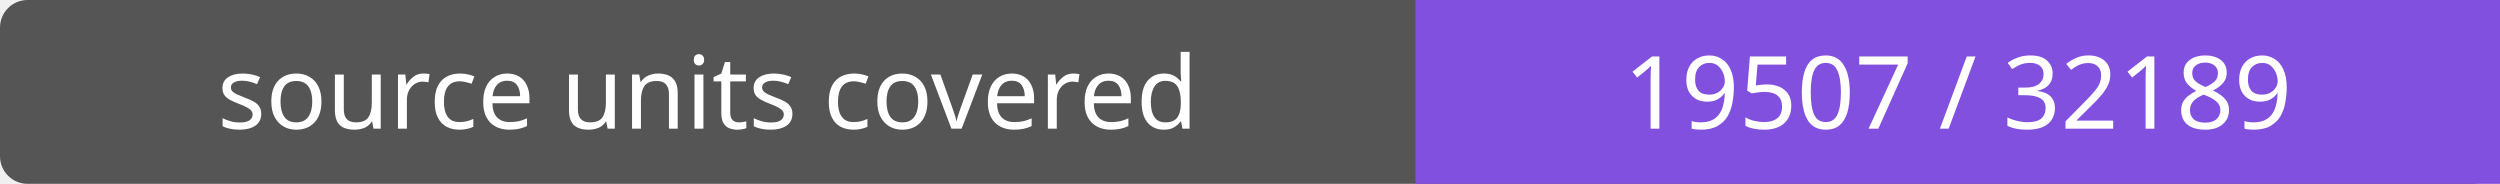
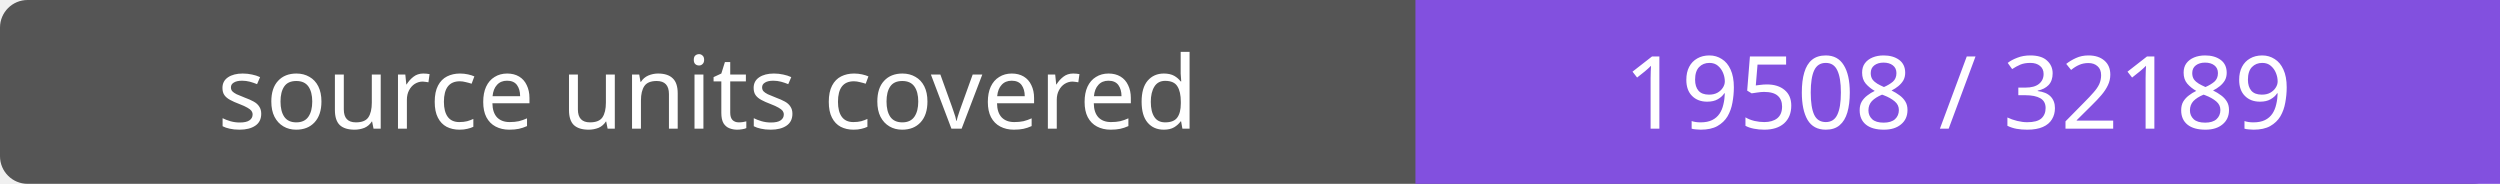
- <svg xmlns="http://www.w3.org/2000/svg" width="272" height="20" role="img" aria-label="source units covered: 19507 / 32189">
+ <svg xmlns="http://www.w3.org/2000/svg" width="272" height="20" role="img" aria-label="source units covered: 19508 / 32189">
  <rect width="272" height="20" rx="3" fill="#555" />
  <path fill="#8250df" d="M154 0h118v20H154z" />
  <g fill="#fff" text-anchor="middle" font-family="Verdana,sans-serif" font-size="11">
    <text x="77.0" y="14">source units covered</text>
-     <text x="213.0" y="14">19507 / 32189</text>
+     <text x="213.0" y="14">19508 / 32189</text>
  </g>
</svg>
